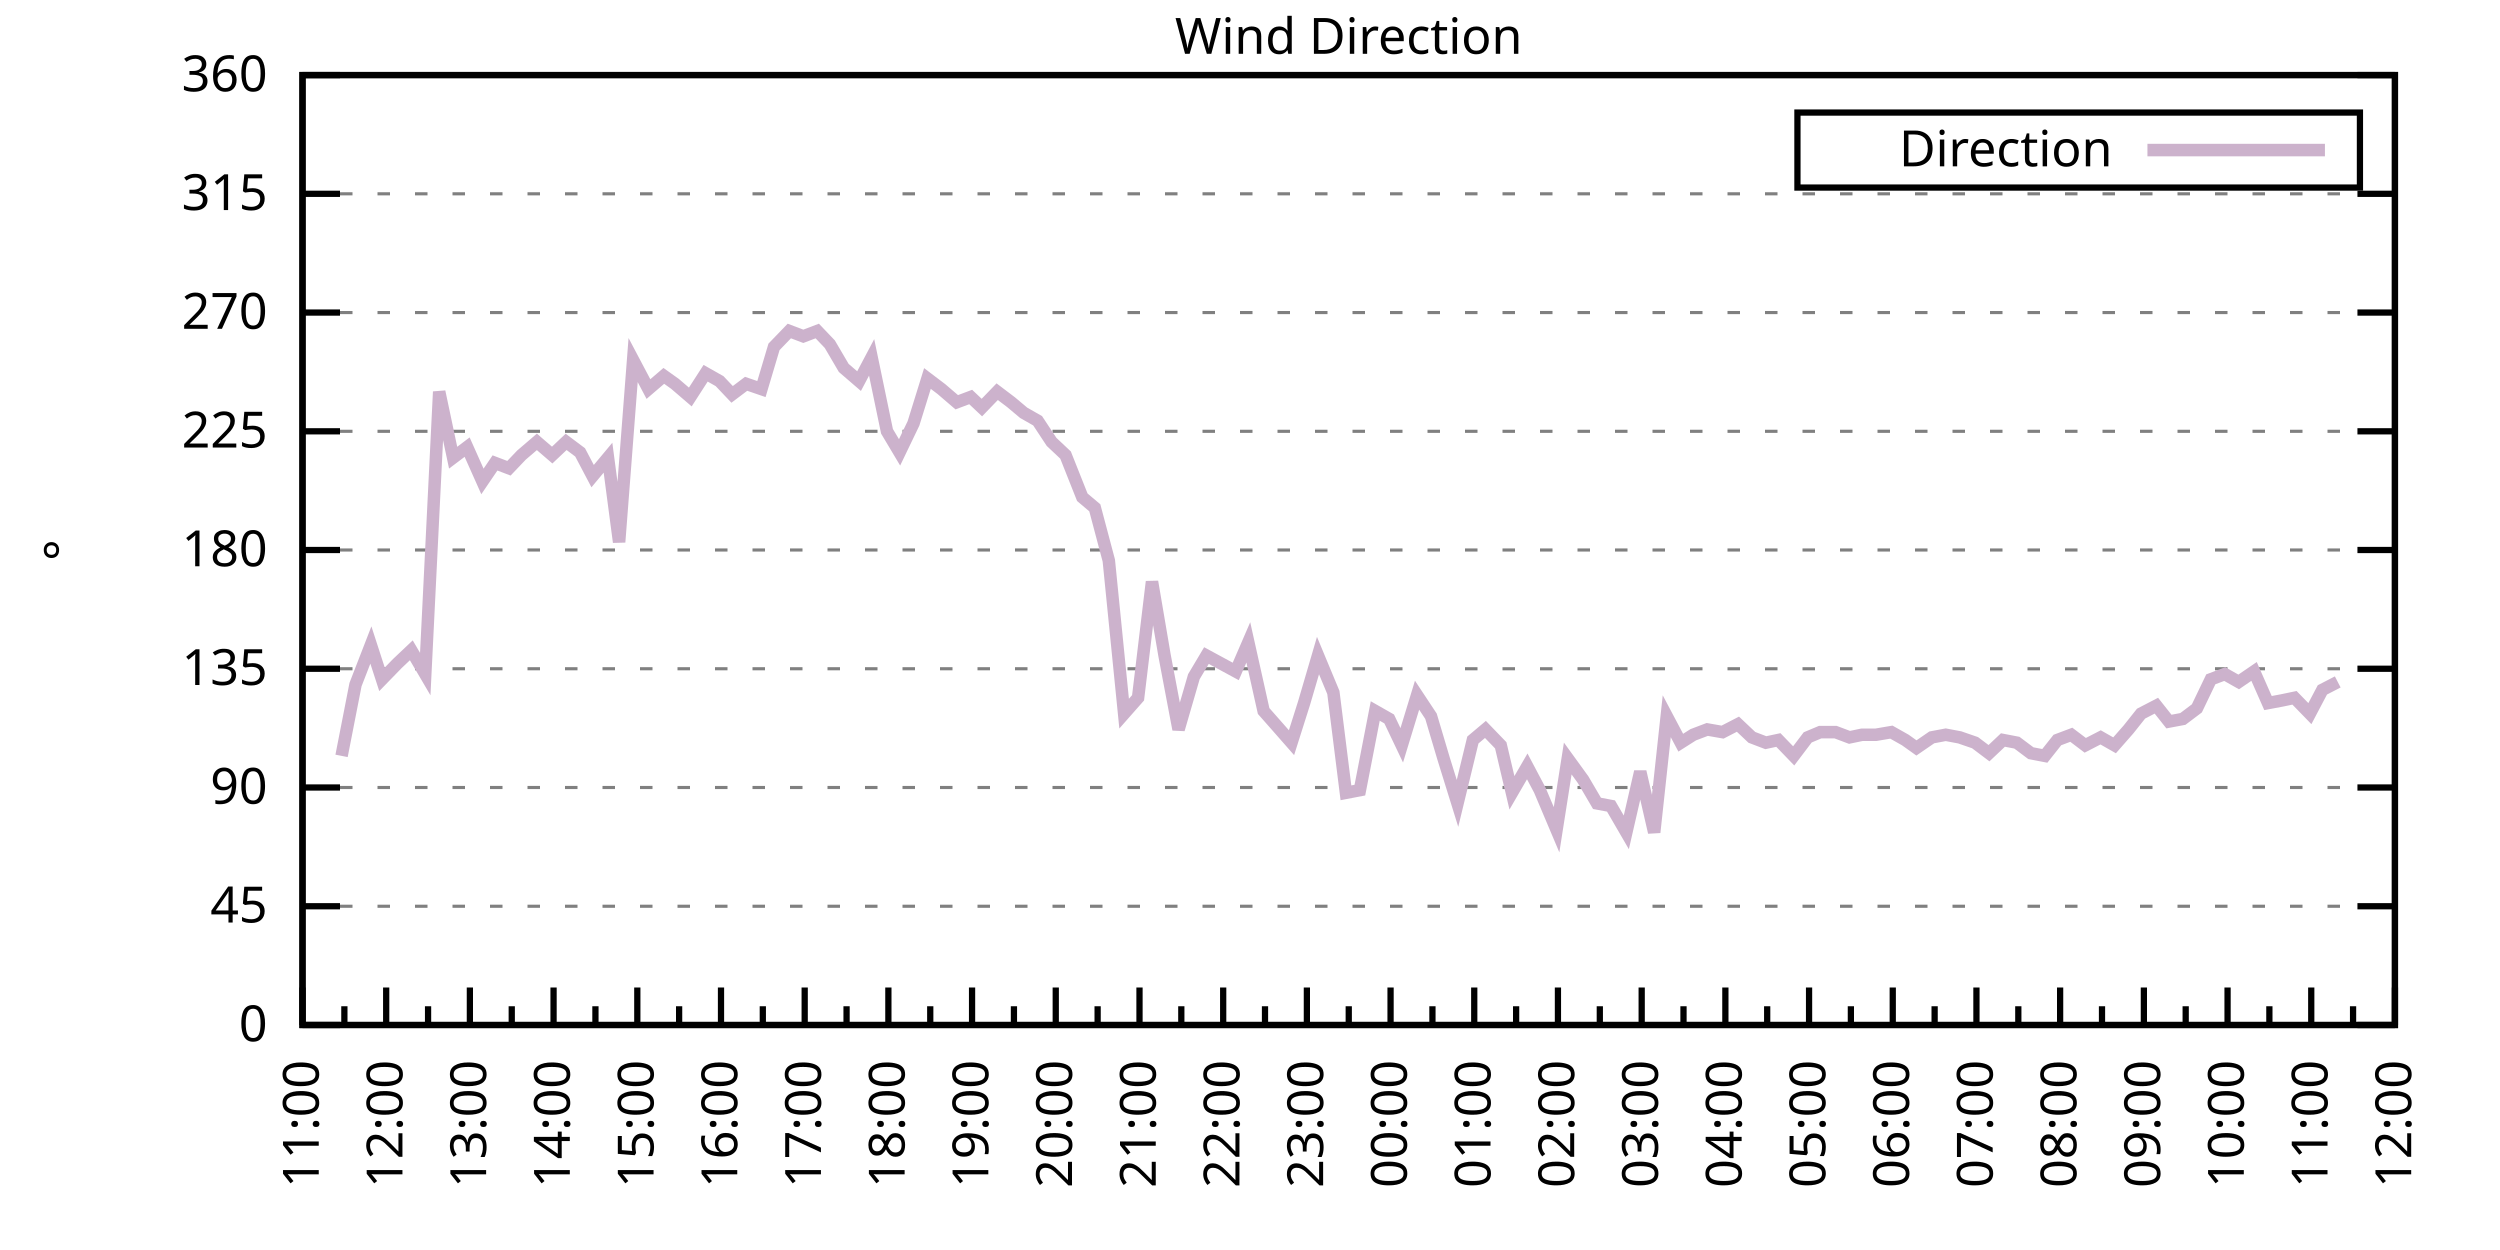
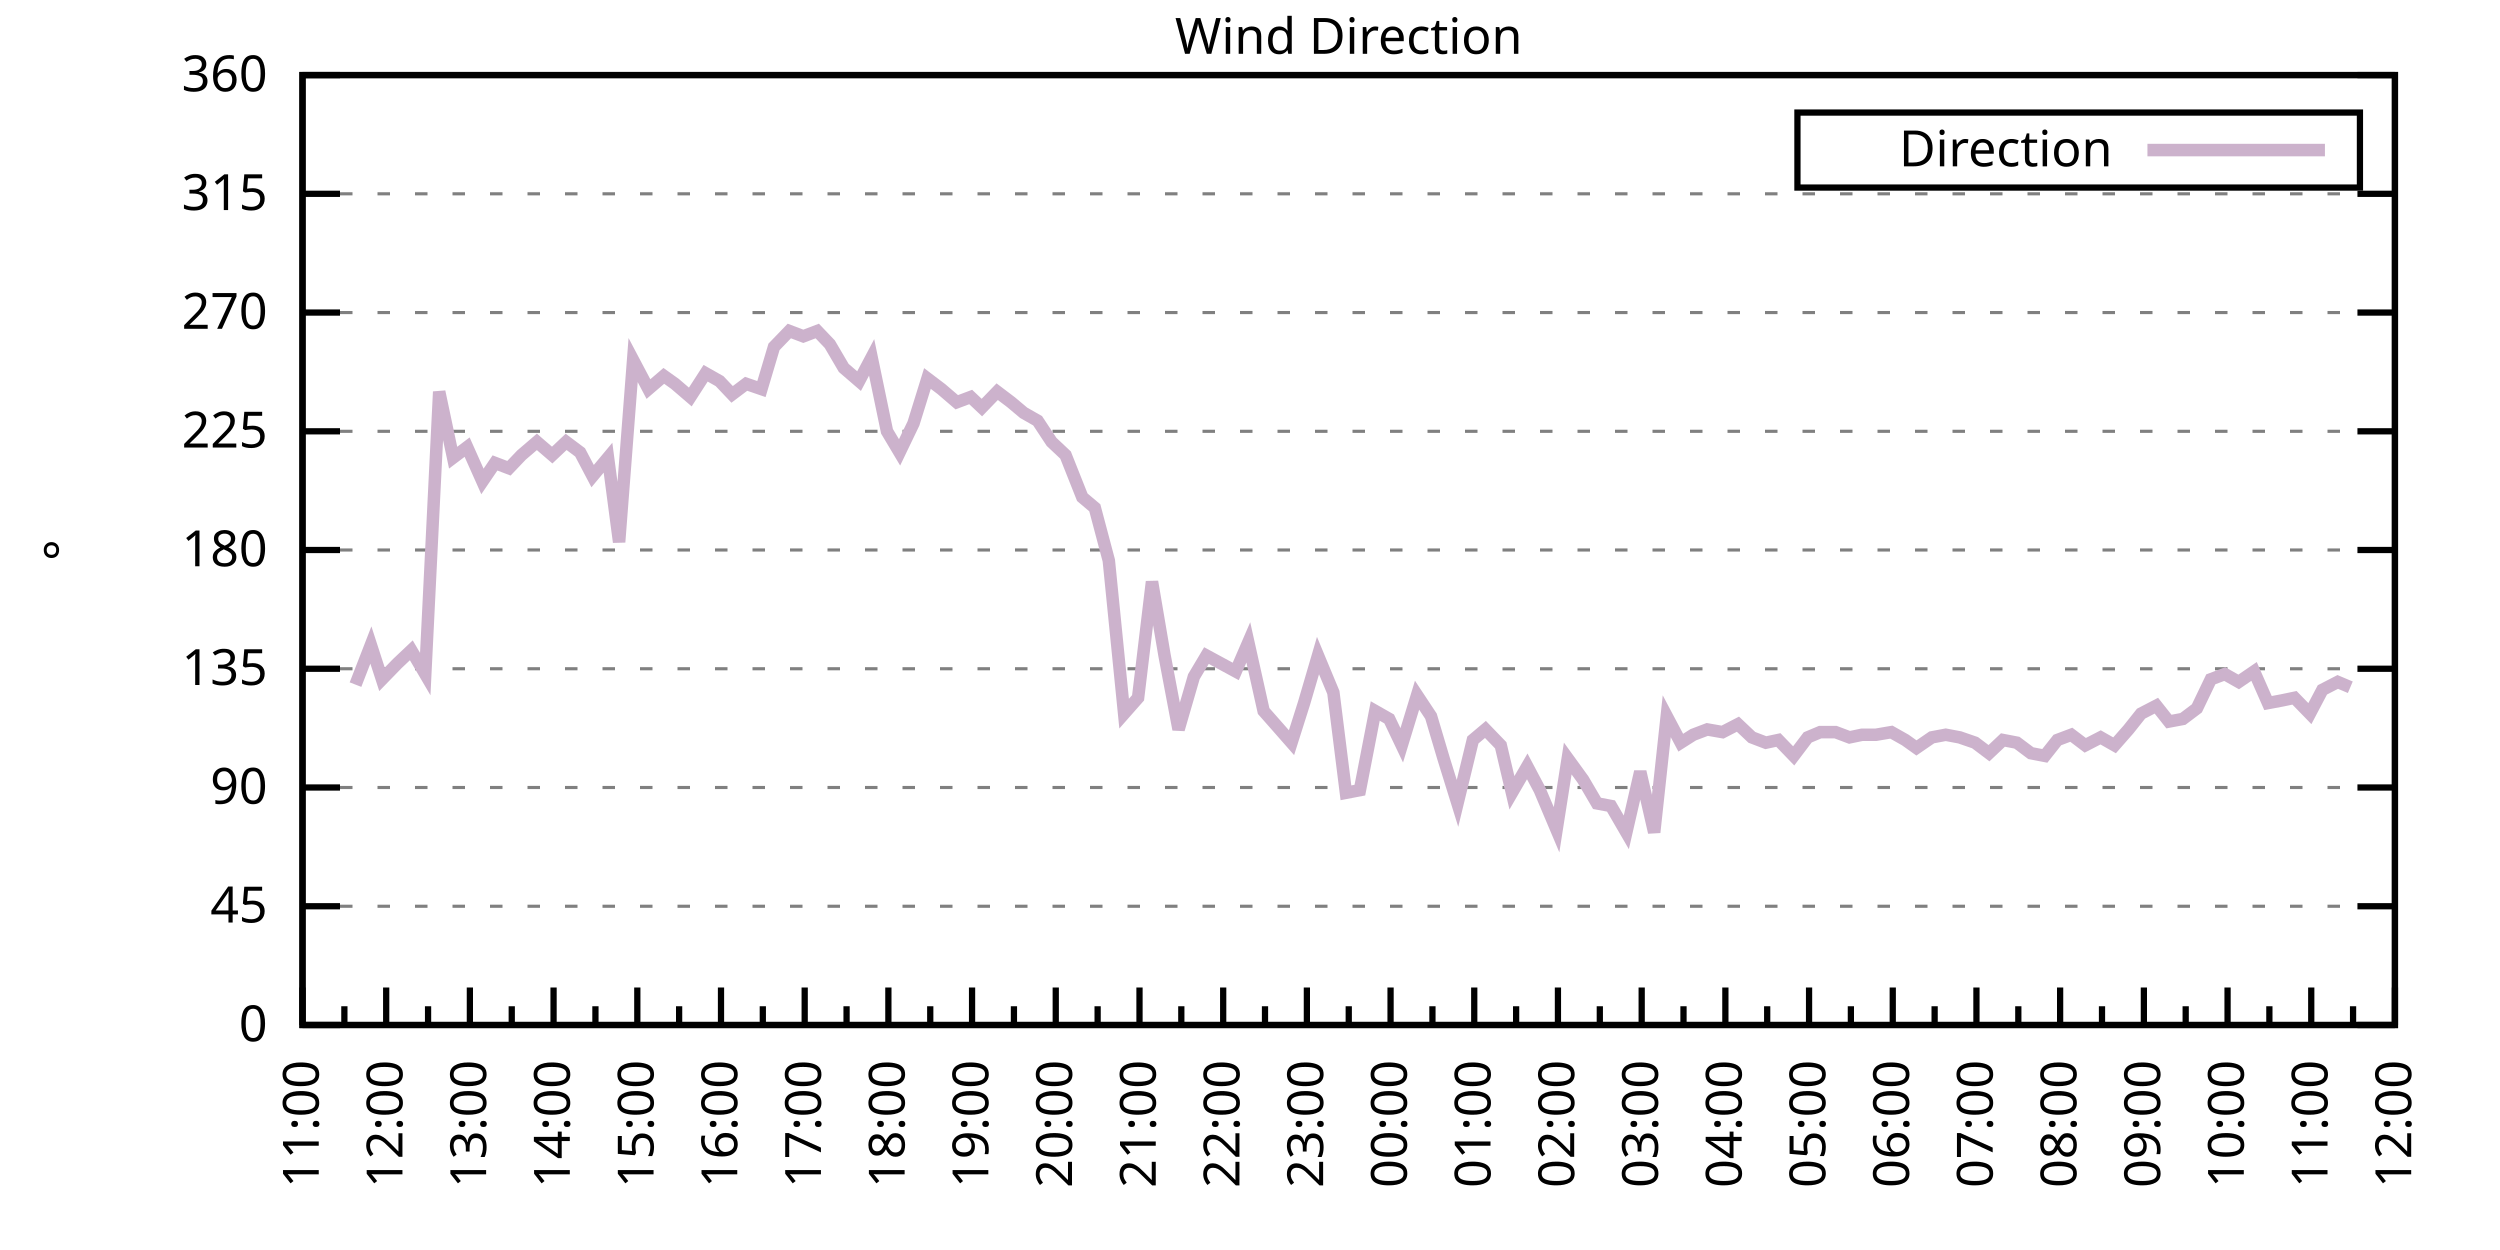
<svg xmlns="http://www.w3.org/2000/svg" xmlns:xlink="http://www.w3.org/1999/xlink" width="400" height="200" viewBox="0 0 400 200">
  <g id="gnuplot_canvas">
    <rect x="0" y="0" width="400" height="200" fill="none" />
    <defs>
      <circle id="gpDot" r="0.5" stroke-width="0.5" stroke="currentColor" />
      <path id="gpPt0" stroke-width="0.333" stroke="currentColor" d="M-1,0 h2 M0,-1 v2" />
      <path id="gpPt1" stroke-width="0.333" stroke="currentColor" d="M-1,-1 L1,1 M1,-1 L-1,1" />
      <path id="gpPt2" stroke-width="0.333" stroke="currentColor" d="M-1,0 L1,0 M0,-1 L0,1 M-1,-1 L1,1 M-1,1 L1,-1" />
      <rect id="gpPt3" stroke-width="0.333" stroke="currentColor" x="-1" y="-1" width="2" height="2" />
      <rect id="gpPt4" stroke-width="0.333" stroke="currentColor" fill="currentColor" x="-1" y="-1" width="2" height="2" />
      <circle id="gpPt5" stroke-width="0.333" stroke="currentColor" cx="0" cy="0" r="1" />
      <use xlink:href="#gpPt5" id="gpPt6" fill="currentColor" stroke="none" />
      <path id="gpPt7" stroke-width="0.333" stroke="currentColor" d="M0,-1.33 L-1.33,0.67 L1.33,0.67 z" />
      <use xlink:href="#gpPt7" id="gpPt8" fill="currentColor" stroke="none" />
      <use xlink:href="#gpPt7" id="gpPt9" stroke="currentColor" transform="rotate(180)" />
      <use xlink:href="#gpPt9" id="gpPt10" fill="currentColor" stroke="none" />
      <use xlink:href="#gpPt3" id="gpPt11" stroke="currentColor" transform="rotate(45)" />
      <use xlink:href="#gpPt11" id="gpPt12" fill="currentColor" stroke="none" />
      <path id="gpPt13" stroke-width="0.333" stroke="currentColor" d="M0,1.330 L1.265,0.411 L0.782,-1.067 L-0.782,-1.076 L-1.265,0.411 z" />
      <use xlink:href="#gpPt13" id="gpPt14" fill="currentColor" stroke="none" />
      <filter id="textbox" filterUnits="objectBoundingBox" x="0" y="0" height="1" width="1">
        <feFlood flood-color="white" flood-opacity="1" result="bgnd" />
        <feComposite in="SourceGraphic" in2="bgnd" operator="atop" />
      </filter>
      <filter id="greybox" filterUnits="objectBoundingBox" x="0" y="0" height="1" width="1">
        <feFlood flood-color="lightgrey" flood-opacity="1" result="grey" />
        <feComposite in="SourceGraphic" in2="grey" operator="atop" />
      </filter>
    </defs>
    <g fill="none" color="white" stroke="currentColor" stroke-width="1.00" stroke-linecap="butt" stroke-linejoin="miter">
</g>
    <g fill="none" color="black" stroke="currentColor" stroke-width="1.00" stroke-linecap="butt" stroke-linejoin="miter">
      <g stroke="none" shape-rendering="crispEdges">
        <polygon fill="rgb(255, 255, 255)" points="48.40,164.00 383.18,164.00 383.18,12.02 48.40,12.02 " />
      </g>
    </g>
    <g fill="none" color="black" stroke="currentColor" stroke-width="1.00" stroke-linecap="butt" stroke-linejoin="miter">
</g>
    <g fill="none" color="black" stroke="black" stroke-width="0.50" stroke-linecap="butt" stroke-linejoin="miter">
</g>
    <g fill="none" color="gray" stroke="currentColor" stroke-width="0.50" stroke-linecap="butt" stroke-linejoin="miter">
      <path stroke="gray" stroke-dasharray="2,4" class="gridline" d="M48.40,164.00 L383.19,164.00  " />
    </g>
    <g fill="none" color="gray" stroke="gray" stroke-width="1.00" stroke-linecap="butt" stroke-linejoin="miter">
</g>
    <g fill="none" color="black" stroke="currentColor" stroke-width="1.00" stroke-linecap="butt" stroke-linejoin="miter">
      <path stroke="black" d="M48.40,164.00 L54.40,164.00 M383.19,164.00 L377.19,164.00  " />
      <g transform="translate(42.80,166.60)" stroke="none" fill="black" font-family="Sans" font-size="8.00" text-anchor="end">
        <text>
          <tspan font-family="Sans"> 0</tspan>
        </text>
      </g>
    </g>
    <g fill="none" color="black" stroke="currentColor" stroke-width="1.00" stroke-linecap="butt" stroke-linejoin="miter">
</g>
    <g fill="none" color="black" stroke="black" stroke-width="0.50" stroke-linecap="butt" stroke-linejoin="miter">
</g>
    <g fill="none" color="gray" stroke="currentColor" stroke-width="0.50" stroke-linecap="butt" stroke-linejoin="miter">
      <path stroke="gray" stroke-dasharray="2,4" class="gridline" d="M48.40,145.00 L383.19,145.00  " />
    </g>
    <g fill="none" color="gray" stroke="gray" stroke-width="1.00" stroke-linecap="butt" stroke-linejoin="miter">
</g>
    <g fill="none" color="black" stroke="currentColor" stroke-width="1.00" stroke-linecap="butt" stroke-linejoin="miter">
      <path stroke="black" d="M48.40,145.00 L54.40,145.00 M383.19,145.00 L377.19,145.00  " />
      <g transform="translate(42.80,147.60)" stroke="none" fill="black" font-family="Sans" font-size="8.00" text-anchor="end">
        <text>
          <tspan font-family="Sans"> 45</tspan>
        </text>
      </g>
    </g>
    <g fill="none" color="black" stroke="currentColor" stroke-width="1.00" stroke-linecap="butt" stroke-linejoin="miter">
</g>
    <g fill="none" color="black" stroke="black" stroke-width="0.50" stroke-linecap="butt" stroke-linejoin="miter">
</g>
    <g fill="none" color="gray" stroke="currentColor" stroke-width="0.50" stroke-linecap="butt" stroke-linejoin="miter">
      <path stroke="gray" stroke-dasharray="2,4" class="gridline" d="M48.40,126.00 L383.19,126.00  " />
    </g>
    <g fill="none" color="gray" stroke="gray" stroke-width="1.00" stroke-linecap="butt" stroke-linejoin="miter">
</g>
    <g fill="none" color="black" stroke="currentColor" stroke-width="1.00" stroke-linecap="butt" stroke-linejoin="miter">
      <path stroke="black" d="M48.40,126.00 L54.40,126.00 M383.19,126.00 L377.19,126.00  " />
      <g transform="translate(42.80,128.60)" stroke="none" fill="black" font-family="Sans" font-size="8.00" text-anchor="end">
        <text>
          <tspan font-family="Sans"> 90</tspan>
        </text>
      </g>
    </g>
    <g fill="none" color="black" stroke="currentColor" stroke-width="1.00" stroke-linecap="butt" stroke-linejoin="miter">
</g>
    <g fill="none" color="black" stroke="black" stroke-width="0.50" stroke-linecap="butt" stroke-linejoin="miter">
</g>
    <g fill="none" color="gray" stroke="currentColor" stroke-width="0.50" stroke-linecap="butt" stroke-linejoin="miter">
      <path stroke="gray" stroke-dasharray="2,4" class="gridline" d="M48.40,107.00 L383.19,107.00  " />
    </g>
    <g fill="none" color="gray" stroke="gray" stroke-width="1.00" stroke-linecap="butt" stroke-linejoin="miter">
</g>
    <g fill="none" color="black" stroke="currentColor" stroke-width="1.00" stroke-linecap="butt" stroke-linejoin="miter">
      <path stroke="black" d="M48.40,107.00 L54.40,107.00 M383.19,107.00 L377.19,107.00  " />
      <g transform="translate(42.80,109.60)" stroke="none" fill="black" font-family="Sans" font-size="8.00" text-anchor="end">
        <text>
          <tspan font-family="Sans"> 135</tspan>
        </text>
      </g>
    </g>
    <g fill="none" color="black" stroke="currentColor" stroke-width="1.00" stroke-linecap="butt" stroke-linejoin="miter">
</g>
    <g fill="none" color="black" stroke="black" stroke-width="0.50" stroke-linecap="butt" stroke-linejoin="miter">
</g>
    <g fill="none" color="gray" stroke="currentColor" stroke-width="0.50" stroke-linecap="butt" stroke-linejoin="miter">
      <path stroke="gray" stroke-dasharray="2,4" class="gridline" d="M48.40,88.00 L383.19,88.00  " />
    </g>
    <g fill="none" color="gray" stroke="gray" stroke-width="1.00" stroke-linecap="butt" stroke-linejoin="miter">
</g>
    <g fill="none" color="black" stroke="currentColor" stroke-width="1.00" stroke-linecap="butt" stroke-linejoin="miter">
      <path stroke="black" d="M48.40,88.00 L54.40,88.00 M383.19,88.00 L377.19,88.00  " />
      <g transform="translate(42.80,90.60)" stroke="none" fill="black" font-family="Sans" font-size="8.00" text-anchor="end">
        <text>
          <tspan font-family="Sans"> 180</tspan>
        </text>
      </g>
    </g>
    <g fill="none" color="black" stroke="currentColor" stroke-width="1.00" stroke-linecap="butt" stroke-linejoin="miter">
</g>
    <g fill="none" color="black" stroke="black" stroke-width="0.50" stroke-linecap="butt" stroke-linejoin="miter">
</g>
    <g fill="none" color="gray" stroke="currentColor" stroke-width="0.50" stroke-linecap="butt" stroke-linejoin="miter">
      <path stroke="gray" stroke-dasharray="2,4" class="gridline" d="M48.40,69.01 L383.19,69.01  " />
    </g>
    <g fill="none" color="gray" stroke="gray" stroke-width="1.00" stroke-linecap="butt" stroke-linejoin="miter">
</g>
    <g fill="none" color="black" stroke="currentColor" stroke-width="1.00" stroke-linecap="butt" stroke-linejoin="miter">
      <path stroke="black" d="M48.40,69.01 L54.40,69.01 M383.19,69.01 L377.19,69.01  " />
      <g transform="translate(42.80,71.61)" stroke="none" fill="black" font-family="Sans" font-size="8.00" text-anchor="end">
        <text>
          <tspan font-family="Sans"> 225</tspan>
        </text>
      </g>
    </g>
    <g fill="none" color="black" stroke="currentColor" stroke-width="1.00" stroke-linecap="butt" stroke-linejoin="miter">
</g>
    <g fill="none" color="black" stroke="black" stroke-width="0.50" stroke-linecap="butt" stroke-linejoin="miter">
</g>
    <g fill="none" color="gray" stroke="currentColor" stroke-width="0.50" stroke-linecap="butt" stroke-linejoin="miter">
      <path stroke="gray" stroke-dasharray="2,4" class="gridline" d="M48.40,50.01 L383.19,50.01  " />
    </g>
    <g fill="none" color="gray" stroke="gray" stroke-width="1.00" stroke-linecap="butt" stroke-linejoin="miter">
</g>
    <g fill="none" color="black" stroke="currentColor" stroke-width="1.00" stroke-linecap="butt" stroke-linejoin="miter">
      <path stroke="black" d="M48.40,50.01 L54.40,50.01 M383.19,50.01 L377.19,50.01  " />
      <g transform="translate(42.80,52.61)" stroke="none" fill="black" font-family="Sans" font-size="8.00" text-anchor="end">
        <text>
          <tspan font-family="Sans"> 270</tspan>
        </text>
      </g>
    </g>
    <g fill="none" color="black" stroke="currentColor" stroke-width="1.00" stroke-linecap="butt" stroke-linejoin="miter">
</g>
    <g fill="none" color="black" stroke="black" stroke-width="0.50" stroke-linecap="butt" stroke-linejoin="miter">
</g>
    <g fill="none" color="gray" stroke="currentColor" stroke-width="0.50" stroke-linecap="butt" stroke-linejoin="miter">
      <path stroke="gray" stroke-dasharray="2,4" class="gridline" d="M48.40,31.01 L383.19,31.01  " />
    </g>
    <g fill="none" color="gray" stroke="gray" stroke-width="1.00" stroke-linecap="butt" stroke-linejoin="miter">
</g>
    <g fill="none" color="black" stroke="currentColor" stroke-width="1.00" stroke-linecap="butt" stroke-linejoin="miter">
      <path stroke="black" d="M48.40,31.01 L54.40,31.01 M383.19,31.01 L377.19,31.01  " />
      <g transform="translate(42.80,33.61)" stroke="none" fill="black" font-family="Sans" font-size="8.00" text-anchor="end">
        <text>
          <tspan font-family="Sans"> 315</tspan>
        </text>
      </g>
    </g>
    <g fill="none" color="black" stroke="currentColor" stroke-width="1.00" stroke-linecap="butt" stroke-linejoin="miter">
</g>
    <g fill="none" color="black" stroke="black" stroke-width="0.50" stroke-linecap="butt" stroke-linejoin="miter">
</g>
    <g fill="none" color="gray" stroke="currentColor" stroke-width="0.50" stroke-linecap="butt" stroke-linejoin="miter">
      <path stroke="gray" stroke-dasharray="2,4" class="gridline" d="M48.40,12.01 L383.19,12.01  " />
    </g>
    <g fill="none" color="gray" stroke="gray" stroke-width="1.00" stroke-linecap="butt" stroke-linejoin="miter">
</g>
    <g fill="none" color="black" stroke="currentColor" stroke-width="1.00" stroke-linecap="butt" stroke-linejoin="miter">
      <path stroke="black" d="M48.40,12.01 L54.40,12.01 M383.19,12.01 L377.19,12.01  " />
      <g transform="translate(42.80,14.61)" stroke="none" fill="black" font-family="Sans" font-size="8.00" text-anchor="end">
        <text>
          <tspan font-family="Sans"> 360</tspan>
        </text>
      </g>
    </g>
    <g fill="none" color="black" stroke="currentColor" stroke-width="1.00" stroke-linecap="butt" stroke-linejoin="miter">
      <path stroke="black" d="M48.40,164.00 L48.40,158.00  " />
      <g transform="translate(51.00,169.60) rotate(270)" stroke="none" fill="black" font-family="Sans" font-size="8.00" text-anchor="end">
        <text>
          <tspan font-family="Sans">11:00</tspan>
        </text>
      </g>
    </g>
    <g fill="none" color="black" stroke="currentColor" stroke-width="1.00" stroke-linecap="butt" stroke-linejoin="miter">
      <path stroke="black" d="M55.10,164.00 L55.10,161.00 M61.79,164.00 L61.79,158.00  " />
      <g transform="translate(64.39,169.60) rotate(270)" stroke="none" fill="black" font-family="Sans" font-size="8.00" text-anchor="end">
        <text>
          <tspan font-family="Sans">12:00</tspan>
        </text>
      </g>
    </g>
    <g fill="none" color="black" stroke="currentColor" stroke-width="1.00" stroke-linecap="butt" stroke-linejoin="miter">
      <path stroke="black" d="M68.49,164.00 L68.49,161.00 M75.18,164.00 L75.18,158.00  " />
      <g transform="translate(77.78,169.60) rotate(270)" stroke="none" fill="black" font-family="Sans" font-size="8.00" text-anchor="end">
        <text>
          <tspan font-family="Sans">13:00</tspan>
        </text>
      </g>
    </g>
    <g fill="none" color="black" stroke="currentColor" stroke-width="1.00" stroke-linecap="butt" stroke-linejoin="miter">
      <path stroke="black" d="M81.88,164.00 L81.88,161.00 M88.57,164.00 L88.57,158.00  " />
      <g transform="translate(91.17,169.60) rotate(270)" stroke="none" fill="black" font-family="Sans" font-size="8.00" text-anchor="end">
        <text>
          <tspan font-family="Sans">14:00</tspan>
        </text>
      </g>
    </g>
    <g fill="none" color="black" stroke="currentColor" stroke-width="1.00" stroke-linecap="butt" stroke-linejoin="miter">
      <path stroke="black" d="M95.27,164.00 L95.27,161.00 M101.97,164.00 L101.97,158.00  " />
      <g transform="translate(104.57,169.60) rotate(270)" stroke="none" fill="black" font-family="Sans" font-size="8.00" text-anchor="end">
        <text>
          <tspan font-family="Sans">15:00</tspan>
        </text>
      </g>
    </g>
    <g fill="none" color="black" stroke="currentColor" stroke-width="1.00" stroke-linecap="butt" stroke-linejoin="miter">
      <path stroke="black" d="M108.66,164.00 L108.66,161.00 M115.36,164.00 L115.36,158.00  " />
      <g transform="translate(117.96,169.60) rotate(270)" stroke="none" fill="black" font-family="Sans" font-size="8.00" text-anchor="end">
        <text>
          <tspan font-family="Sans">16:00</tspan>
        </text>
      </g>
    </g>
    <g fill="none" color="black" stroke="currentColor" stroke-width="1.00" stroke-linecap="butt" stroke-linejoin="miter">
      <path stroke="black" d="M122.05,164.00 L122.05,161.00 M128.75,164.00 L128.75,158.00  " />
      <g transform="translate(131.35,169.60) rotate(270)" stroke="none" fill="black" font-family="Sans" font-size="8.00" text-anchor="end">
        <text>
          <tspan font-family="Sans">17:00</tspan>
        </text>
      </g>
    </g>
    <g fill="none" color="black" stroke="currentColor" stroke-width="1.00" stroke-linecap="butt" stroke-linejoin="miter">
      <path stroke="black" d="M135.45,164.00 L135.45,161.00 M142.14,164.00 L142.14,158.00  " />
      <g transform="translate(144.74,169.60) rotate(270)" stroke="none" fill="black" font-family="Sans" font-size="8.00" text-anchor="end">
        <text>
          <tspan font-family="Sans">18:00</tspan>
        </text>
      </g>
    </g>
    <g fill="none" color="black" stroke="currentColor" stroke-width="1.00" stroke-linecap="butt" stroke-linejoin="miter">
      <path stroke="black" d="M148.84,164.00 L148.84,161.00 M155.53,164.00 L155.53,158.00  " />
      <g transform="translate(158.13,169.60) rotate(270)" stroke="none" fill="black" font-family="Sans" font-size="8.00" text-anchor="end">
        <text>
          <tspan font-family="Sans">19:00</tspan>
        </text>
      </g>
    </g>
    <g fill="none" color="black" stroke="currentColor" stroke-width="1.00" stroke-linecap="butt" stroke-linejoin="miter">
      <path stroke="black" d="M162.23,164.00 L162.23,161.00 M168.92,164.00 L168.92,158.00  " />
      <g transform="translate(171.52,169.60) rotate(270)" stroke="none" fill="black" font-family="Sans" font-size="8.00" text-anchor="end">
        <text>
          <tspan font-family="Sans">20:00</tspan>
        </text>
      </g>
    </g>
    <g fill="none" color="black" stroke="currentColor" stroke-width="1.00" stroke-linecap="butt" stroke-linejoin="miter">
      <path stroke="black" d="M175.62,164.00 L175.62,161.00 M182.32,164.00 L182.32,158.00  " />
      <g transform="translate(184.92,169.60) rotate(270)" stroke="none" fill="black" font-family="Sans" font-size="8.00" text-anchor="end">
        <text>
          <tspan font-family="Sans">21:00</tspan>
        </text>
      </g>
    </g>
    <g fill="none" color="black" stroke="currentColor" stroke-width="1.00" stroke-linecap="butt" stroke-linejoin="miter">
      <path stroke="black" d="M189.01,164.00 L189.01,161.00 M195.71,164.00 L195.71,158.00  " />
      <g transform="translate(198.31,169.60) rotate(270)" stroke="none" fill="black" font-family="Sans" font-size="8.00" text-anchor="end">
        <text>
          <tspan font-family="Sans">22:00</tspan>
        </text>
      </g>
    </g>
    <g fill="none" color="black" stroke="currentColor" stroke-width="1.00" stroke-linecap="butt" stroke-linejoin="miter">
      <path stroke="black" d="M202.40,164.00 L202.40,161.00 M209.10,164.00 L209.10,158.00  " />
      <g transform="translate(211.70,169.60) rotate(270)" stroke="none" fill="black" font-family="Sans" font-size="8.00" text-anchor="end">
        <text>
          <tspan font-family="Sans">23:00</tspan>
        </text>
      </g>
    </g>
    <g fill="none" color="black" stroke="currentColor" stroke-width="1.00" stroke-linecap="butt" stroke-linejoin="miter">
      <path stroke="black" d="M215.80,164.00 L215.80,161.00 M222.49,164.00 L222.49,158.00  " />
      <g transform="translate(225.09,169.60) rotate(270)" stroke="none" fill="black" font-family="Sans" font-size="8.00" text-anchor="end">
        <text>
          <tspan font-family="Sans">00:00</tspan>
        </text>
      </g>
    </g>
    <g fill="none" color="black" stroke="currentColor" stroke-width="1.00" stroke-linecap="butt" stroke-linejoin="miter">
      <path stroke="black" d="M229.19,164.00 L229.19,161.00 M235.88,164.00 L235.88,158.00  " />
      <g transform="translate(238.48,169.60) rotate(270)" stroke="none" fill="black" font-family="Sans" font-size="8.00" text-anchor="end">
        <text>
          <tspan font-family="Sans">01:00</tspan>
        </text>
      </g>
    </g>
    <g fill="none" color="black" stroke="currentColor" stroke-width="1.00" stroke-linecap="butt" stroke-linejoin="miter">
      <path stroke="black" d="M242.58,164.00 L242.58,161.00 M249.27,164.00 L249.27,158.00  " />
      <g transform="translate(251.87,169.60) rotate(270)" stroke="none" fill="black" font-family="Sans" font-size="8.00" text-anchor="end">
        <text>
          <tspan font-family="Sans">02:00</tspan>
        </text>
      </g>
    </g>
    <g fill="none" color="black" stroke="currentColor" stroke-width="1.00" stroke-linecap="butt" stroke-linejoin="miter">
      <path stroke="black" d="M255.97,164.00 L255.97,161.00 M262.67,164.00 L262.67,158.00  " />
      <g transform="translate(265.27,169.60) rotate(270)" stroke="none" fill="black" font-family="Sans" font-size="8.00" text-anchor="end">
        <text>
          <tspan font-family="Sans">03:00</tspan>
        </text>
      </g>
    </g>
    <g fill="none" color="black" stroke="currentColor" stroke-width="1.00" stroke-linecap="butt" stroke-linejoin="miter">
      <path stroke="black" d="M269.36,164.00 L269.36,161.00 M276.06,164.00 L276.06,158.00  " />
      <g transform="translate(278.66,169.60) rotate(270)" stroke="none" fill="black" font-family="Sans" font-size="8.00" text-anchor="end">
        <text>
          <tspan font-family="Sans">04:00</tspan>
        </text>
      </g>
    </g>
    <g fill="none" color="black" stroke="currentColor" stroke-width="1.00" stroke-linecap="butt" stroke-linejoin="miter">
      <path stroke="black" d="M282.75,164.00 L282.75,161.00 M289.45,164.00 L289.45,158.00  " />
      <g transform="translate(292.05,169.60) rotate(270)" stroke="none" fill="black" font-family="Sans" font-size="8.00" text-anchor="end">
        <text>
          <tspan font-family="Sans">05:00</tspan>
        </text>
      </g>
    </g>
    <g fill="none" color="black" stroke="currentColor" stroke-width="1.00" stroke-linecap="butt" stroke-linejoin="miter">
      <path stroke="black" d="M296.14,164.00 L296.14,161.00 M302.84,164.00 L302.84,158.00  " />
      <g transform="translate(305.44,169.60) rotate(270)" stroke="none" fill="black" font-family="Sans" font-size="8.00" text-anchor="end">
        <text>
          <tspan font-family="Sans">06:00</tspan>
        </text>
      </g>
    </g>
    <g fill="none" color="black" stroke="currentColor" stroke-width="1.00" stroke-linecap="butt" stroke-linejoin="miter">
      <path stroke="black" d="M309.54,164.00 L309.54,161.00 M316.23,164.00 L316.23,158.00  " />
      <g transform="translate(318.83,169.60) rotate(270)" stroke="none" fill="black" font-family="Sans" font-size="8.00" text-anchor="end">
        <text>
          <tspan font-family="Sans">07:00</tspan>
        </text>
      </g>
    </g>
    <g fill="none" color="black" stroke="currentColor" stroke-width="1.00" stroke-linecap="butt" stroke-linejoin="miter">
      <path stroke="black" d="M322.93,164.00 L322.93,161.00 M329.62,164.00 L329.62,158.00  " />
      <g transform="translate(332.22,169.60) rotate(270)" stroke="none" fill="black" font-family="Sans" font-size="8.00" text-anchor="end">
        <text>
          <tspan font-family="Sans">08:00</tspan>
        </text>
      </g>
    </g>
    <g fill="none" color="black" stroke="currentColor" stroke-width="1.00" stroke-linecap="butt" stroke-linejoin="miter">
      <path stroke="black" d="M336.32,164.00 L336.32,161.00 M343.02,164.00 L343.02,158.00  " />
      <g transform="translate(345.62,169.60) rotate(270)" stroke="none" fill="black" font-family="Sans" font-size="8.00" text-anchor="end">
        <text>
          <tspan font-family="Sans">09:00</tspan>
        </text>
      </g>
    </g>
    <g fill="none" color="black" stroke="currentColor" stroke-width="1.00" stroke-linecap="butt" stroke-linejoin="miter">
      <path stroke="black" d="M349.71,164.00 L349.71,161.00 M356.41,164.00 L356.41,158.00  " />
      <g transform="translate(359.01,169.60) rotate(270)" stroke="none" fill="black" font-family="Sans" font-size="8.00" text-anchor="end">
        <text>
          <tspan font-family="Sans">10:00</tspan>
        </text>
      </g>
    </g>
    <g fill="none" color="black" stroke="currentColor" stroke-width="1.00" stroke-linecap="butt" stroke-linejoin="miter">
      <path stroke="black" d="M363.10,164.00 L363.10,161.00 M369.80,164.00 L369.80,158.00  " />
      <g transform="translate(372.40,169.60) rotate(270)" stroke="none" fill="black" font-family="Sans" font-size="8.00" text-anchor="end">
        <text>
          <tspan font-family="Sans">11:00</tspan>
        </text>
      </g>
    </g>
    <g fill="none" color="black" stroke="currentColor" stroke-width="1.00" stroke-linecap="butt" stroke-linejoin="miter">
      <path stroke="black" d="M376.49,164.00 L376.49,161.00 M383.19,164.00 L383.19,158.00  " />
      <g transform="translate(385.79,169.60) rotate(270)" stroke="none" fill="black" font-family="Sans" font-size="8.00" text-anchor="end">
        <text>
          <tspan font-family="Sans">12:00</tspan>
        </text>
      </g>
    </g>
    <g fill="none" color="black" stroke="currentColor" stroke-width="1.00" stroke-linecap="butt" stroke-linejoin="miter">
</g>
    <g fill="none" color="black" stroke="currentColor" stroke-width="1.00" stroke-linecap="butt" stroke-linejoin="miter">
      <path stroke="black" d="M48.40,12.01 L48.40,164.00 L383.19,164.00 L383.19,12.01 L48.40,12.01 Z  " />
    </g>
    <g fill="none" color="black" stroke="currentColor" stroke-width="1.00" stroke-linecap="butt" stroke-linejoin="miter">
      <g transform="translate(12.80,88.01) rotate(270)" stroke="none" fill="black" font-family="Sans" font-size="8.00" text-anchor="middle">
        <text>
          <tspan font-family="Sans">°</tspan>
        </text>
      </g>
    </g>
    <g fill="none" color="black" stroke="currentColor" stroke-width="1.00" stroke-linecap="butt" stroke-linejoin="miter">
</g>
    <g fill="none" color="black" stroke="currentColor" stroke-width="1.00" stroke-linecap="butt" stroke-linejoin="miter">
      <path stroke="black" d="M287.59,30.01 L287.59,18.01 L377.59,18.01 L377.59,30.01 L287.59,30.01 Z  " />
    </g>
    <g id="Wind_direction_plot_1">
      <g fill="none" color="white" stroke="black" stroke-width="2.00" stroke-linecap="butt" stroke-linejoin="miter">
</g>
      <g fill="none" color="black" stroke="currentColor" stroke-width="2.00" stroke-linecap="butt" stroke-linejoin="miter">
        <g transform="translate(337.99,26.61)" stroke="none" fill="black" font-family="Sans" font-size="8.00" text-anchor="end">
          <text>
            <tspan font-family="Sans">Direction</tspan>
          </text>
        </g>
      </g>
      <g fill="none" color="black" stroke="currentColor" stroke-width="2.00" stroke-linecap="butt" stroke-linejoin="miter">
-         <path stroke="rgb(204, 178, 204)" d="M343.59,24.01 L371.99,24.01 M54.65,120.94 L56.88,109.54 L59.34,103.20 L61.12,108.69 L63.58,106.16 L65.81,104.05   L68.04,107.85 L70.27,62.67 L72.50,73.23 L74.74,71.54 L77.19,77.03 L79.20,74.07 L81.43,74.92 L83.44,72.81   L85.90,70.70 L88.35,72.81 L90.58,70.70 L92.82,72.38 L94.82,76.18 L97.28,73.23 L99.06,86.74 L101.30,57.61   L103.75,62.25 L106.21,60.14 L107.99,61.41 L110.45,63.52 L112.90,59.72 L115.13,60.98 L117.14,63.10 L119.38,61.41   L121.83,62.25 L123.84,55.50 L126.29,52.96 L128.53,53.81 L130.76,52.96 L132.77,55.07 L135.00,58.87 L137.45,60.98   L139.46,57.18 L141.92,69.01 L143.93,72.38 L146.16,67.74 L148.39,60.56 L150.62,62.25 L153.08,64.36 L155.31,63.52   L157.10,65.21 L159.55,62.67 L161.78,64.36 L163.79,66.05 L166.02,67.32 L168.25,70.70 L170.49,72.81 L173.17,79.56   L175.17,81.25 L177.41,89.69 L179.86,114.18 L182.09,111.65 L184.32,93.07 L186.33,104.89 L188.57,116.71 L191.02,108.27   L193.03,104.89 L197.72,107.43 L199.73,102.78 L202.18,113.76 L204.41,116.29 L206.64,118.83 L208.65,112.49 L210.88,104.89   L213.34,110.80 L215.35,126.85 L217.58,126.42 L220.04,113.76 L222.27,115.03 L224.28,119.25 L226.73,111.23 L228.96,114.60   L230.97,121.36 L233.20,128.54 L235.66,118.40 L237.67,116.71 L240.12,119.25 L241.91,126.85 L244.36,122.62 L246.37,126.42   L249.05,132.76 L250.84,121.36 L253.29,124.74 L255.52,128.54 L257.76,128.96 L260.21,133.18 L262.44,123.47 L264.67,133.18   L266.68,114.60 L268.92,118.83 L270.92,117.56 L273.16,116.71 L275.61,117.14 L278.07,115.87 L280.30,117.98 L282.53,118.83   L284.54,118.40 L286.99,120.94 L289.23,117.98 L291.23,117.14 L293.69,117.14 L295.92,117.98 L297.93,117.56 L300.16,117.56   L302.62,117.14 L304.85,118.40 L306.63,119.67 L309.09,117.98 L311.32,117.56 L313.55,117.98 L316.01,118.83 L318.24,120.51   L320.47,118.40 L322.70,118.83 L324.94,120.51 L327.17,120.94 L329.18,118.40 L331.41,117.56 L333.64,119.25 L336.10,117.98   L338.33,119.25 L340.56,116.71 L342.57,114.18 L345.02,112.91 L347.03,115.45 L349.26,115.03 L351.50,113.34 L353.73,108.69   L355.96,107.85 L358.19,109.11 L360.65,107.43 L362.88,112.49 L365.11,112.07 L367.12,111.65 L369.58,114.18 L371.58,110.38   L374.04,109.11  " />
+         <path stroke="rgb(204, 178, 204)" d="M343.59,24.01 L371.99,24.01 M56.88,109.54 L59.34,103.20 L61.12,108.69 L63.58,106.16 L65.81,104.05 L68.04,107.85   L70.27,62.67 L72.50,73.23 L74.74,71.54 L77.19,77.03 L79.20,74.07 L81.43,74.92 L83.44,72.81 L85.90,70.70   L88.35,72.81 L90.58,70.70 L92.82,72.38 L94.82,76.18 L97.28,73.23 L99.06,86.74 L101.30,57.61 L103.75,62.25   L106.21,60.14 L107.99,61.41 L110.45,63.52 L112.90,59.72 L115.13,60.98 L117.14,63.10 L119.38,61.41 L121.83,62.25   L123.84,55.50 L126.29,52.96 L128.53,53.81 L130.76,52.96 L132.77,55.07 L135.00,58.87 L137.45,60.98 L139.46,57.18   L141.92,69.01 L143.93,72.38 L146.16,67.74 L148.39,60.56 L150.62,62.25 L153.08,64.36 L155.31,63.52 L157.10,65.21   L159.55,62.67 L161.78,64.36 L163.79,66.05 L166.02,67.32 L168.25,70.70 L170.49,72.81 L173.17,79.56 L175.17,81.25   L177.41,89.69 L179.86,114.18 L182.09,111.65 L184.32,93.07 L186.33,104.89 L188.57,116.71 L191.02,108.27 L193.03,104.89   L197.72,107.43 L199.73,102.78 L202.18,113.76 L204.41,116.29 L206.64,118.83 L208.65,112.49 L210.88,104.89 L213.34,110.80   L215.35,126.85 L217.58,126.42 L220.04,113.76 L222.27,115.03 L224.28,119.25 L226.73,111.23 L228.96,114.60 L230.97,121.36   L233.20,128.54 L235.66,118.40 L237.67,116.71 L240.12,119.25 L241.91,126.85 L244.36,122.62 L246.37,126.42 L249.05,132.76   L250.84,121.36 L253.29,124.74 L255.52,128.54 L257.76,128.96 L260.21,133.18 L262.44,123.47 L264.67,133.18 L266.68,114.60   L268.92,118.83 L270.92,117.56 L273.16,116.71 L275.61,117.14 L278.07,115.87 L280.30,117.98 L282.53,118.83 L284.54,118.40   L286.99,120.94 L289.23,117.98 L291.23,117.14 L293.69,117.14 L295.92,117.98 L297.93,117.56 L300.16,117.56 L302.62,117.14   L304.85,118.40 L306.63,119.67 L309.09,117.98 L311.32,117.56 L313.55,117.98 L316.01,118.83 L318.24,120.51 L320.47,118.40   L322.70,118.83 L324.94,120.51 L327.17,120.94 L329.18,118.40 L331.41,117.56 L333.64,119.25 L336.10,117.98 L338.33,119.25   L340.56,116.71 L342.57,114.18 L345.02,112.91 L347.03,115.45 L349.26,115.03 L351.50,113.34 L353.73,108.69 L355.96,107.85   L358.19,109.11 L360.65,107.43 L362.88,112.49 L365.11,112.07 L367.12,111.65 L369.58,114.18 L371.58,110.38 L374.04,109.11   L376.05,109.96  " />
      </g>
    </g>
    <g fill="none" color="black" stroke="currentColor" stroke-width="2.00" stroke-linecap="butt" stroke-linejoin="miter">
</g>
    <g fill="none" color="black" stroke="black" stroke-width="1.00" stroke-linecap="butt" stroke-linejoin="miter">
</g>
    <g fill="none" color="black" stroke="currentColor" stroke-width="1.00" stroke-linecap="butt" stroke-linejoin="miter">
      <path stroke="black" d="M48.40,12.01 L48.40,164.00 L383.19,164.00 L383.19,12.01 L48.40,12.01 Z  " />
    </g>
    <g fill="none" color="black" stroke="currentColor" stroke-width="1.00" stroke-linecap="butt" stroke-linejoin="miter">
      <g transform="translate(215.79,8.61)" stroke="none" fill="black" font-family="Sans" font-size="8.00" text-anchor="middle">
        <text>
          <tspan font-family="Sans">Wind Direction</tspan>
        </text>
      </g>
    </g>
    <g fill="none" color="black" stroke="currentColor" stroke-width="1.00" stroke-linecap="butt" stroke-linejoin="miter">
</g>
  </g>
</svg>
